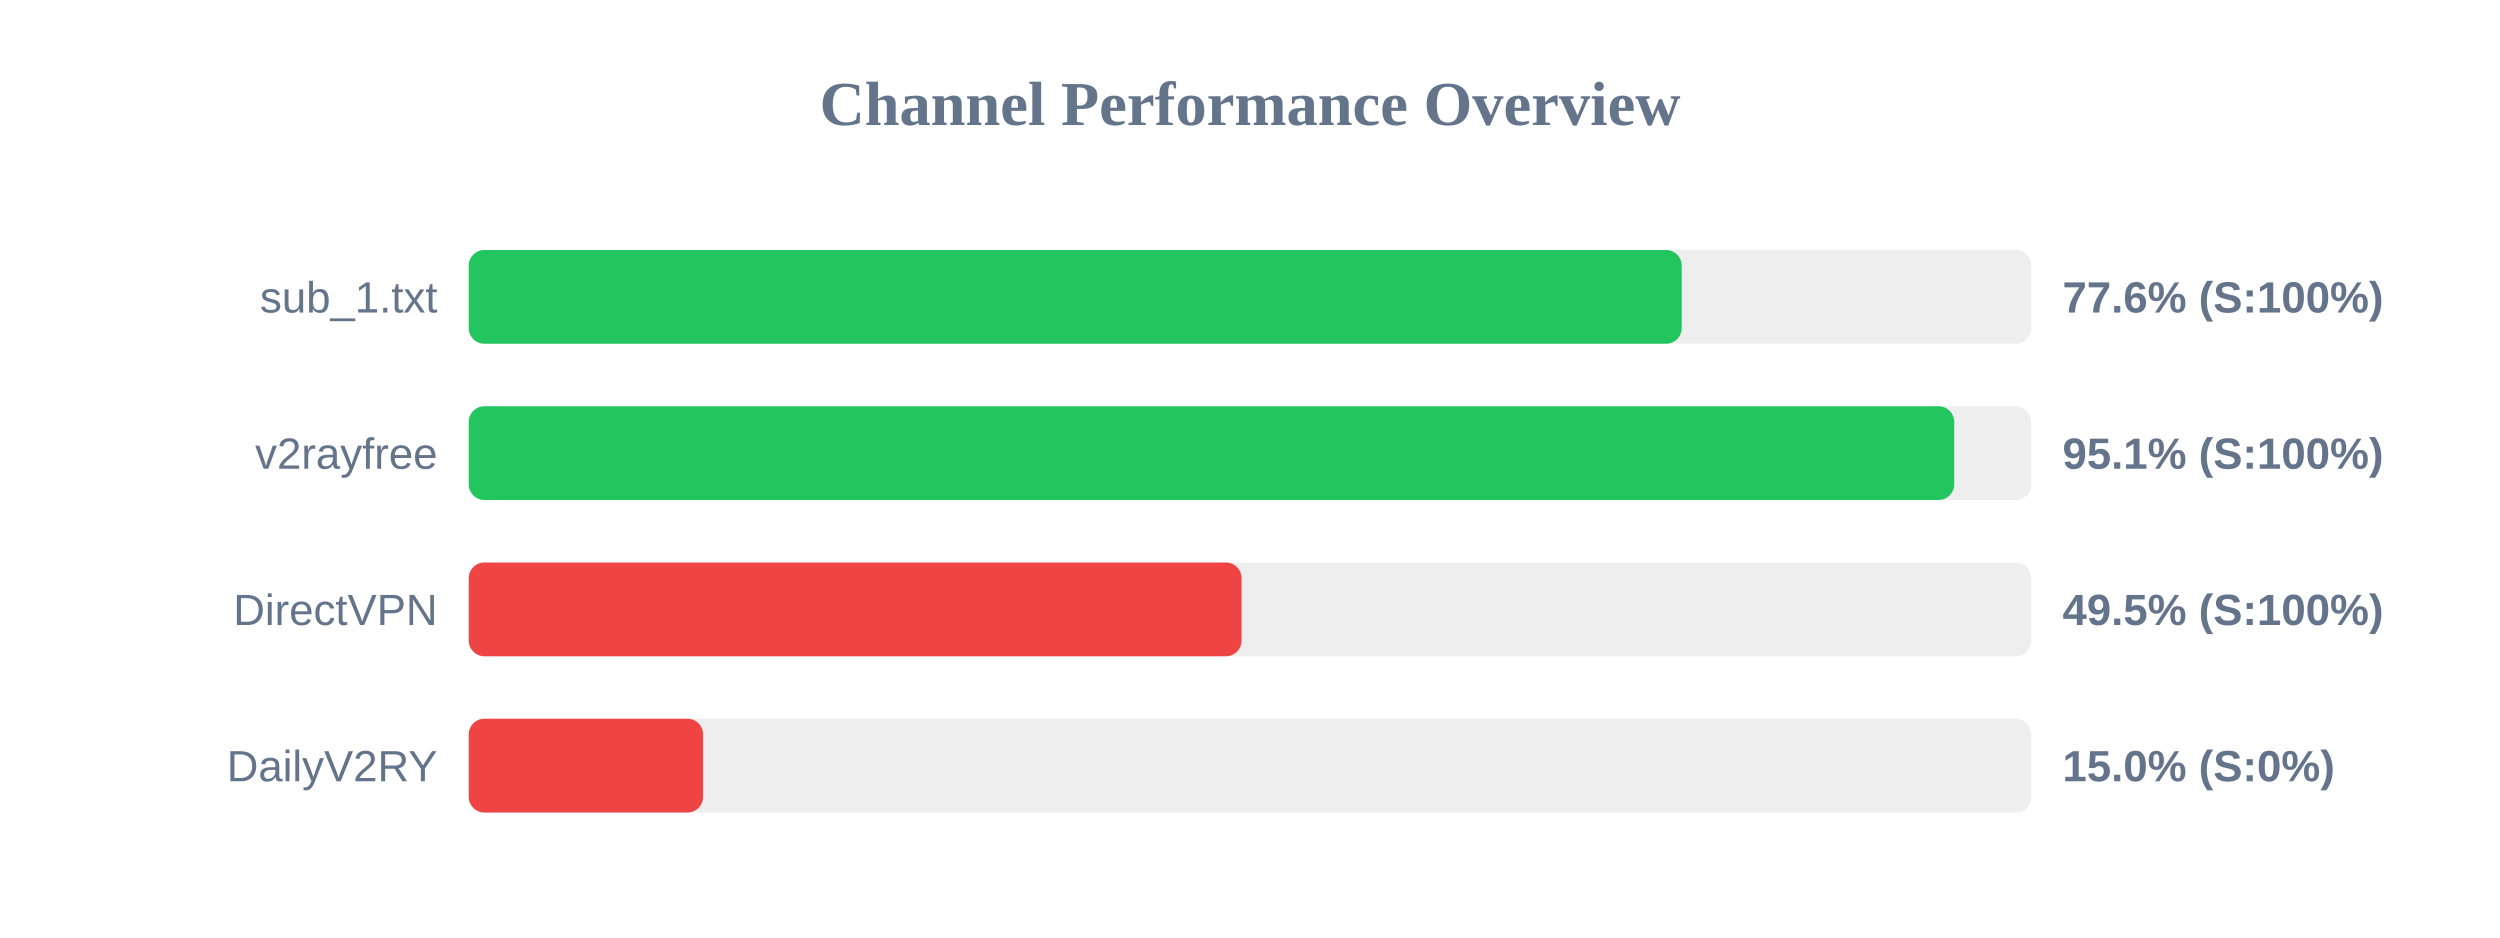
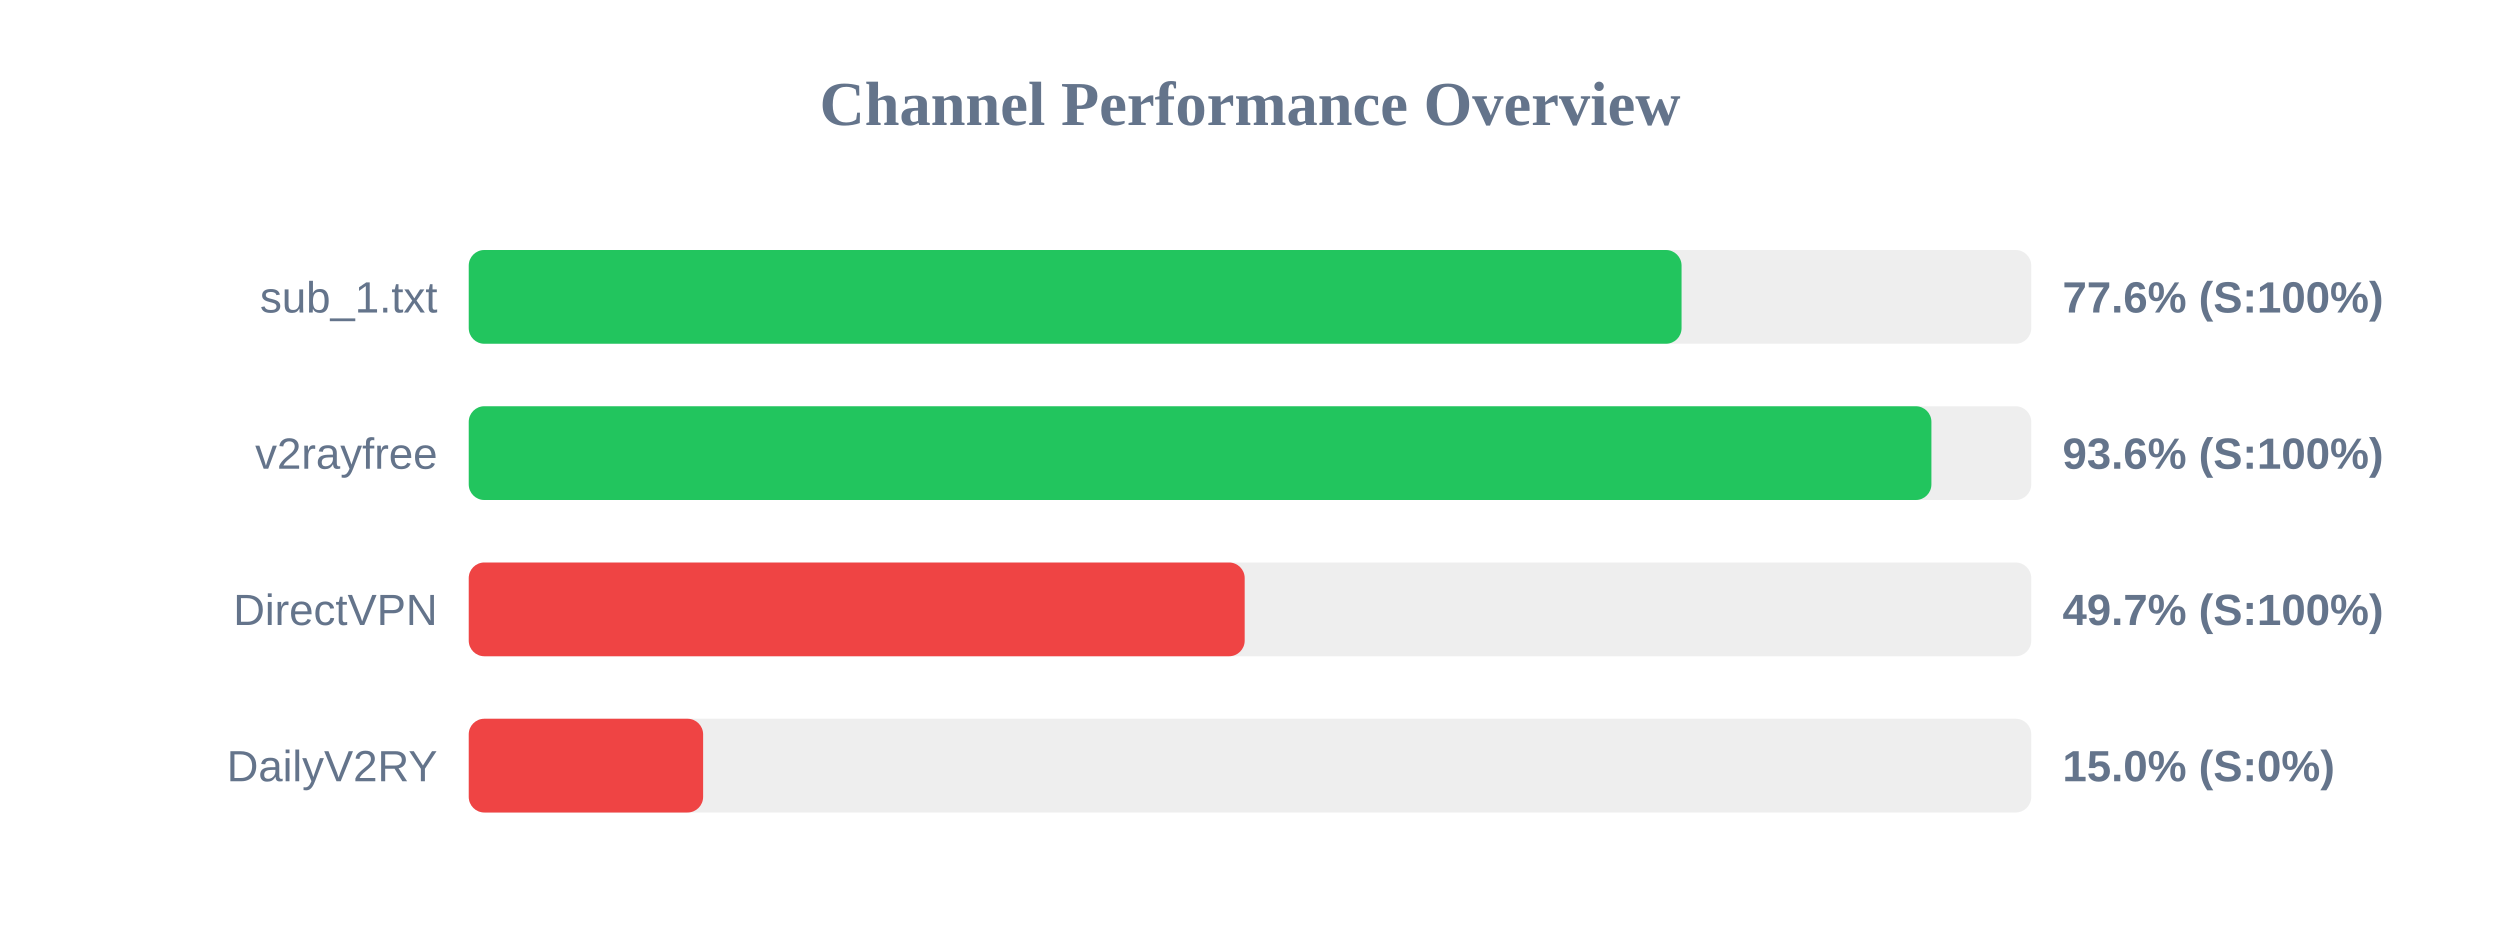
<svg xmlns="http://www.w3.org/2000/svg" width="800" height="300" version="1.1">
  <style>
        .row { font: 14px Arial; fill: #64748b; }
        .score { font: bold 14px Arial; fill: #64748b; }
    </style>
  <text x="400" y="40" text-anchor="middle" font-size="20px" font-weight="bold" fill="#64748b">Channel Performance Overview</text>
  <rect x="150" y="80" width="500" height="30" fill="#eee" rx="5" />
-   <rect x="150" y="80" width="388.15" height="30" fill="#22c55e" rx="5" />
+   <rect x="150" y="80" width="388.1" height="30" fill="#22c55e" rx="5" />
  <text x="140" y="100" text-anchor="end" class="row">sub_1.txt</text>
  <text x="660" y="100" text-anchor="start" class="score">77.6% (S:100%)</text>
  <rect x="150" y="130" width="500" height="30" fill="#eee" rx="5" />
-   <rect x="150" y="130" width="475.35" height="30" fill="#22c55e" rx="5" />
+   <rect x="150" y="130" width="468.05" height="30" fill="#22c55e" rx="5" />
  <text x="140" y="150" text-anchor="end" class="row">v2rayfree</text>
-   <text x="660" y="150" text-anchor="start" class="score">95.1% (S:100%)</text>
+   <text x="660" y="150" text-anchor="start" class="score">93.6% (S:100%)</text>
  <rect x="150" y="180" width="500" height="30" fill="#eee" rx="5" />
-   <rect x="150" y="180" width="247.3" height="30" fill="#ef4444" rx="5" />
+   <rect x="150" y="180" width="248.3" height="30" fill="#ef4444" rx="5" />
  <text x="140" y="200" text-anchor="end" class="row">DirectVPN</text>
-   <text x="660" y="200" text-anchor="start" class="score">49.5% (S:100%)</text>
+   <text x="660" y="200" text-anchor="start" class="score">49.7% (S:100%)</text>
  <rect x="150" y="230" width="500" height="30" fill="#eee" rx="5" />
  <rect x="150" y="230" width="75.0" height="30" fill="#ef4444" rx="5" />
  <text x="140" y="250" text-anchor="end" class="row">DailyV2RY</text>
  <text x="660" y="250" text-anchor="start" class="score">15.0% (S:0%)</text>
</svg>
